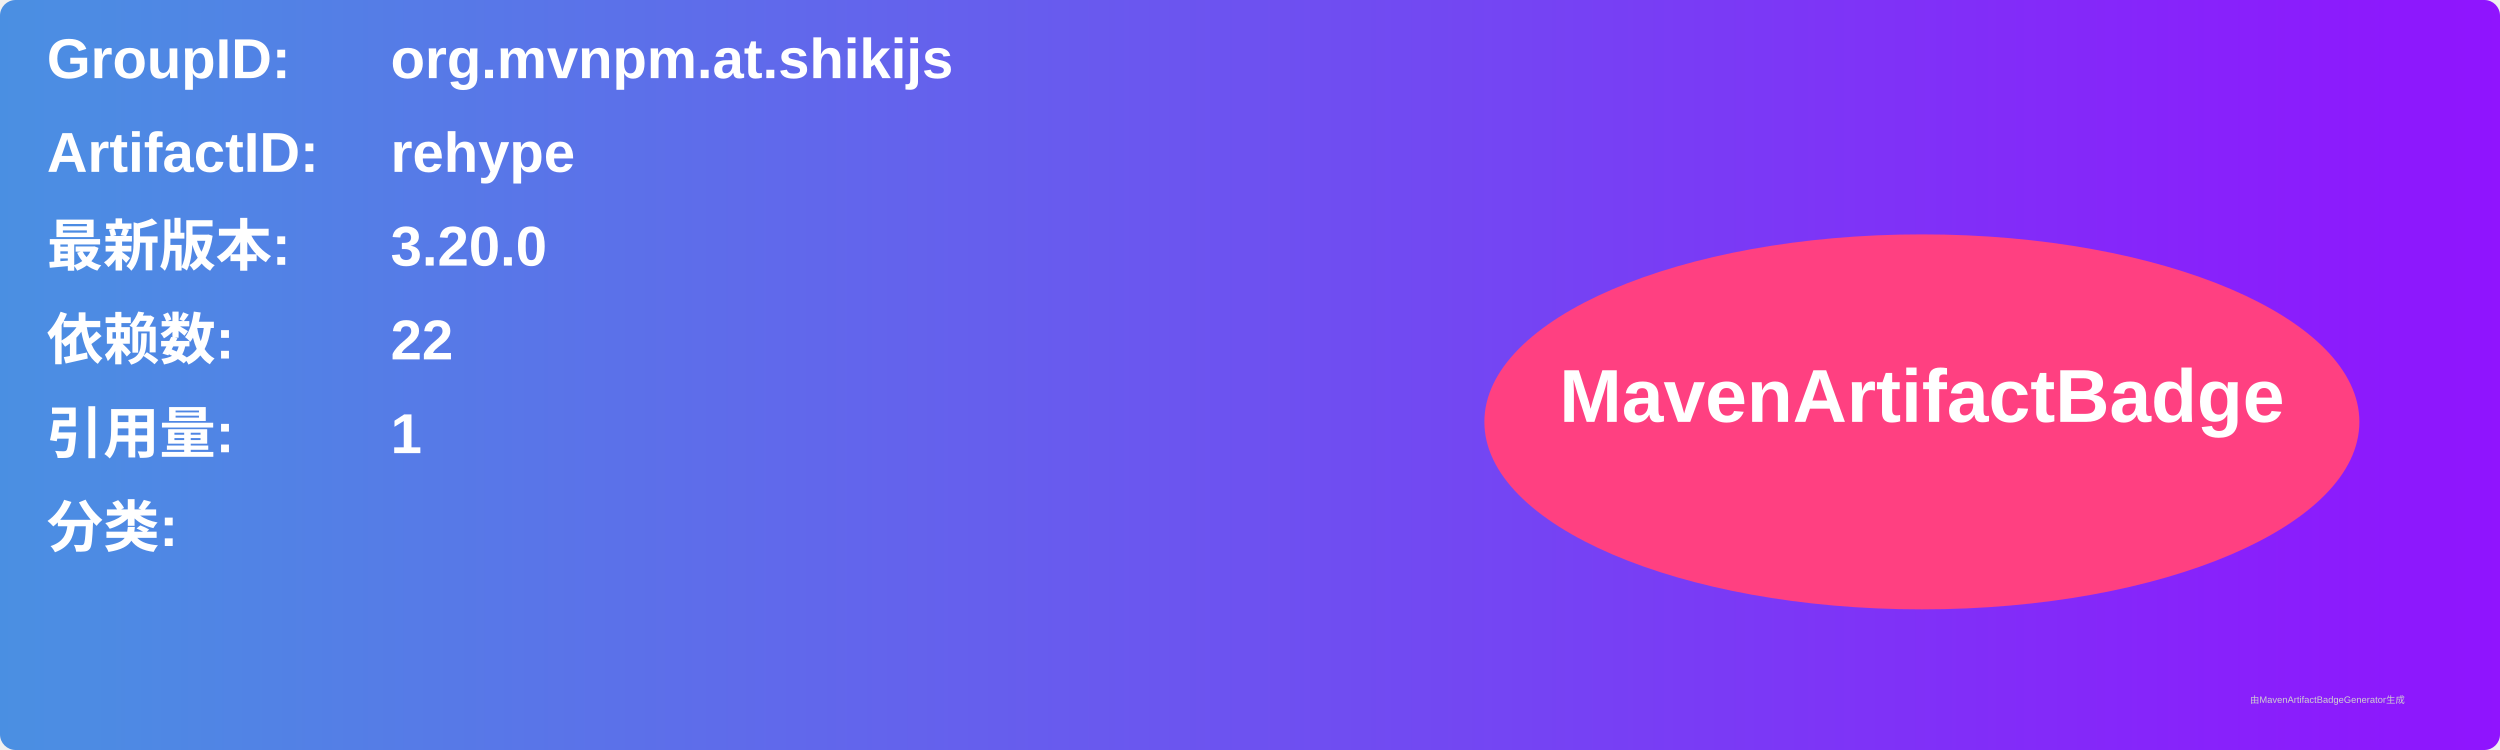
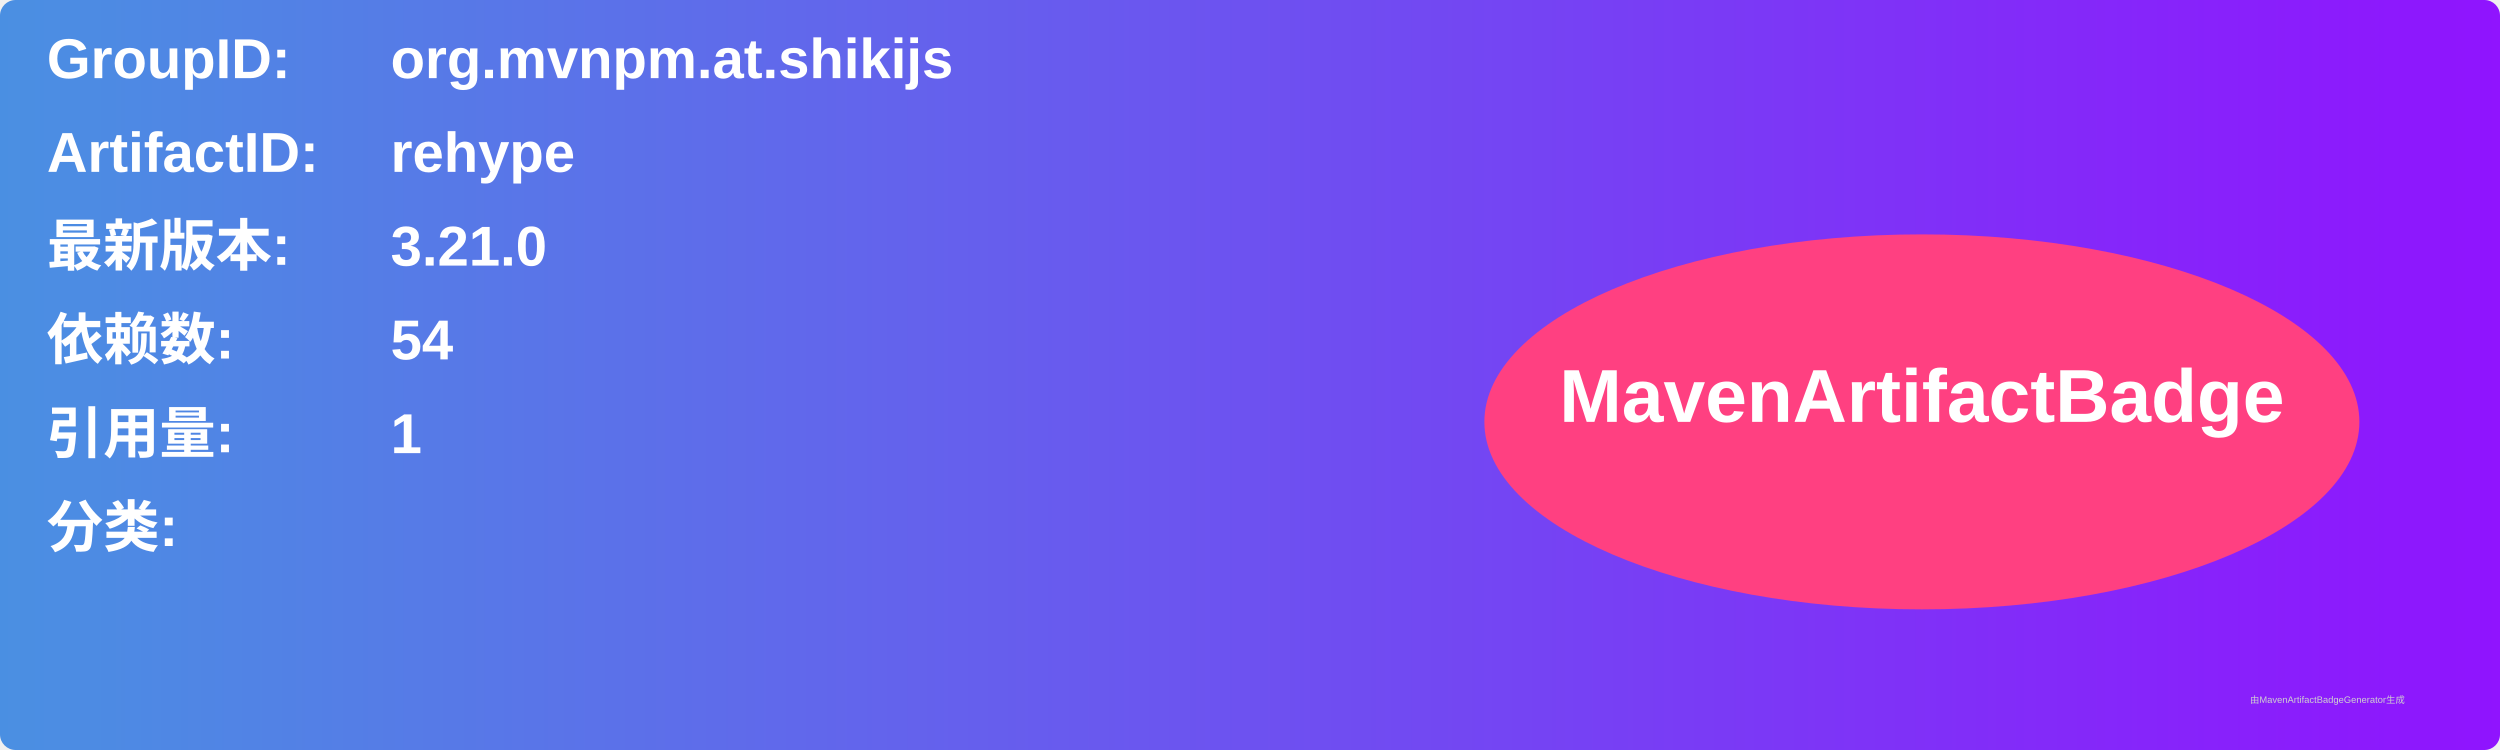
<svg xmlns="http://www.w3.org/2000/svg" width="800" height="240" viewBox="0 0 800 240">
  <linearGradient id="grad" x1="0%" y1="0%" x2="100%" y2="0%">
    <stop offset="0%" stop-color="#4a90e2" />
    <stop offset="100%" stop-color="#9013fe" />
  </linearGradient>
  <rect width="100%" height="100%" rx="5" ry="5" fill="url(#grad)" />
  <g transform="translate(15, 15)">
    <text x="0" y="10" font-family="Arial" font-size="18" fill="white" font-weight="bold" width="260">GroupID:</text>
    <text x="110" y="10" font-family="Arial" font-size="18" fill="white" font-weight="bold" width="460">org.mvnpm.at.shikijs</text>
    <text x="0" y="40" font-family="Arial" font-size="18" fill="white" font-weight="bold" width="260">ArtifactID:</text>
    <text x="110" y="40" font-family="Arial" font-size="18" fill="white" font-weight="bold" width="460">rehype</text>
    <text x="0" y="70" font-family="Arial" font-size="18" fill="white" font-weight="bold">最新版本:</text>
    <text x="110" y="70" font-family="Arial" font-size="18" fill="white" font-weight="bold">
-       <tspan font-weight="bold">3.20.0</tspan>
+       <tspan font-weight="bold">3.21.0</tspan>
    </text>
    <text x="0" y="100" font-family="Arial" font-size="18" fill="white" font-weight="bold">依赖数: </text>
    <text x="110" y="100" font-family="Arial" font-size="18" fill="white">
-       <tspan font-weight="bold">22</tspan>
+       <tspan font-weight="bold">54</tspan>
    </text>
    <text x="0" y="130" font-family="Arial" font-size="18" fill="white" font-weight="bold">引用量: </text>
    <text x="110" y="130" font-family="Arial" font-size="18" fill="white">
      <tspan font-weight="bold">1</tspan>
    </text>
    <text x="0" y="160" font-family="Arial" font-size="18" fill="white" font-weight="bold">分类:</text>
    <text x="10" y="190" font-family="Arial" font-size="10" fill="white">
      <tspan font-weight="bold" />
    </text>
    <ellipse cx="600" cy="120" rx="140" ry="60" fill="#ff4081" />
    <text x="600" y="120" text-anchor="middle" font-family="Arial" font-size="24" fill="white" font-weight="bold">MavenArtifactBadge</text>
  </g>
  <text x="720" y="225" font-family="Arial" font-size="3" fill="#d0d0d0">由MavenArtifactBadgeGenerator生成</text>
</svg>
